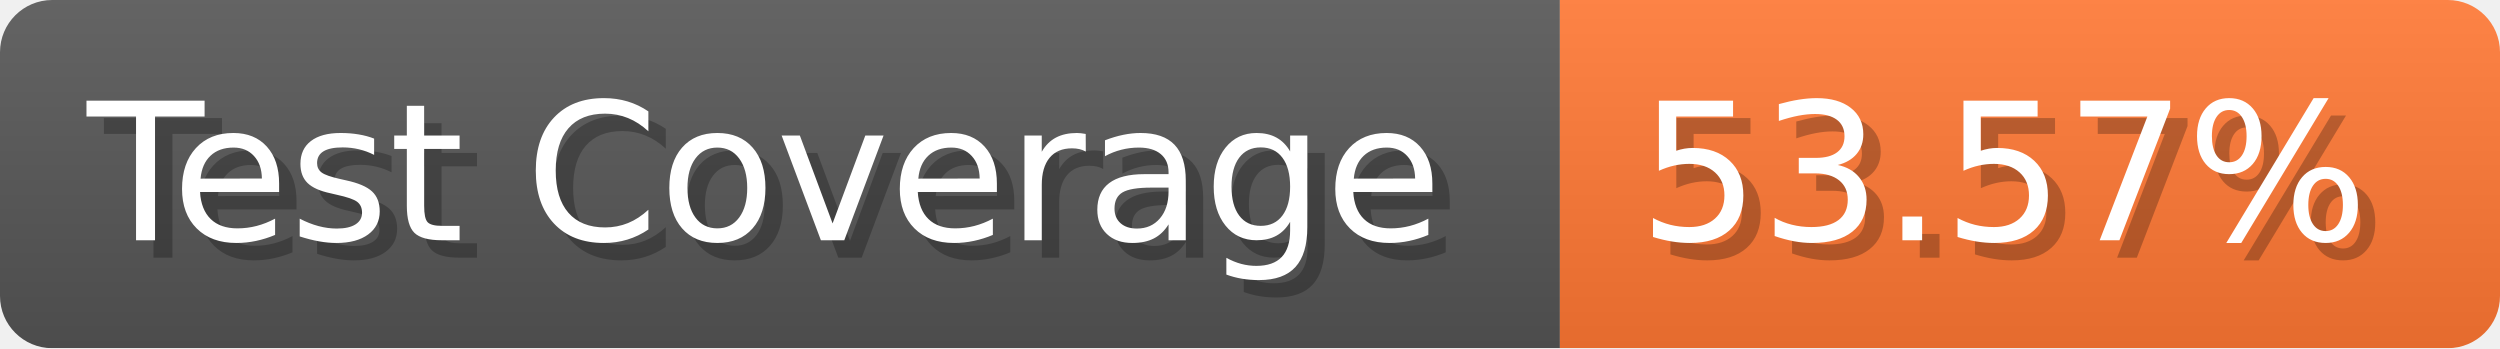
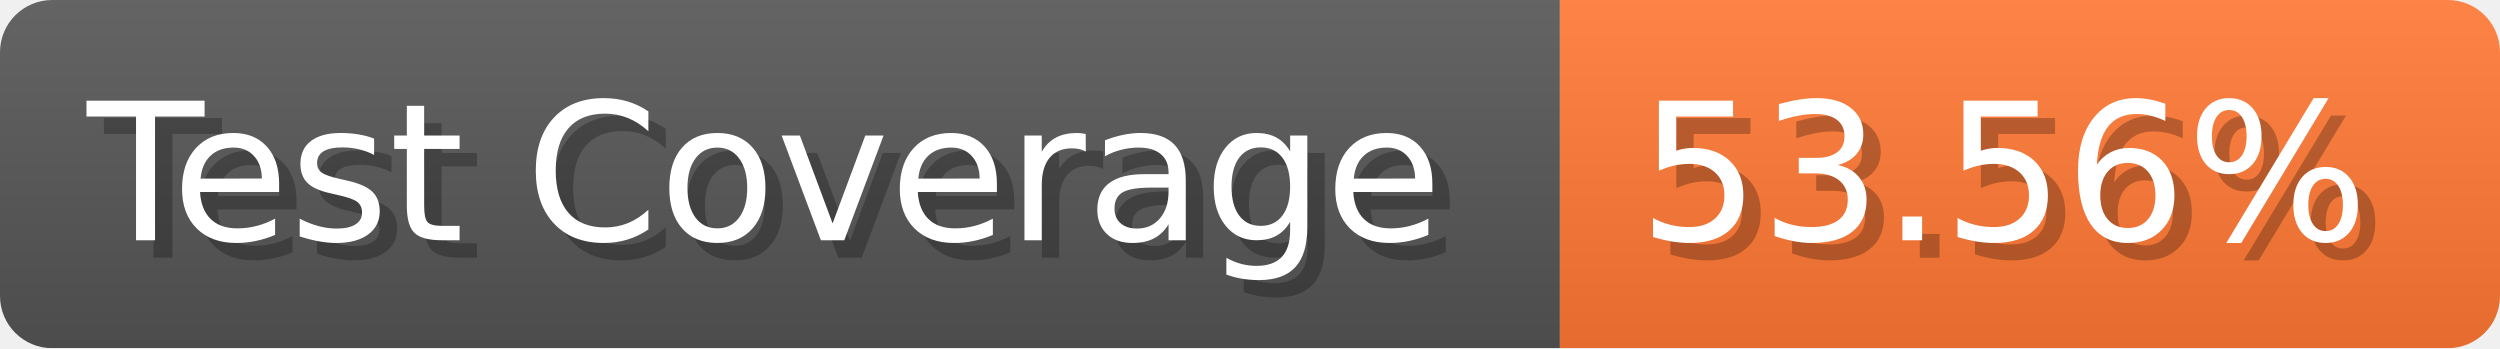
- <svg xmlns="http://www.w3.org/2000/svg" width="143.6" height="20" viewBox="0 0 1436 200" role="img" aria-label="Test Coverage: 53.57%">
+ <svg xmlns="http://www.w3.org/2000/svg" width="143.6" height="20" viewBox="0 0 1436 200" role="img" aria-label="Test Coverage: 53.56%">
  <linearGradient id="a" x2="0" y2="100%">
    <stop offset="0" stop-opacity=".1" stop-color="#EEE" />
    <stop offset="1" stop-opacity=".1" />
  </linearGradient>
  <mask id="m">
    <rect width="1436" height="200" rx="30" fill="#FFF" />
  </mask>
  <g mask="url(#m)">
    <rect width="896" height="200" fill="#555" />
    <rect width="540" height="200" fill="#F73" x="896" />
    <rect width="1436" height="200" fill="url(#a)" />
  </g>
  <g aria-hidden="true" fill="#fff" text-anchor="start" font-family="Verdana,DejaVu Sans,sans-serif" font-size="110">
    <text x="60" y="148" textLength="796" fill="#000" opacity="0.25">Test Coverage</text>
    <text x="50" y="138" textLength="796">Test Coverage</text>
-     <text x="951" y="148" textLength="440" fill="#000" opacity="0.25">53.57%</text>
-     <text x="941" y="138" textLength="440">53.57%</text>
+     <text x="951" y="148" textLength="440" fill="#000" opacity="0.25">53.56%</text>
+     <text x="941" y="138" textLength="440">53.56%</text>
  </g>
</svg>
